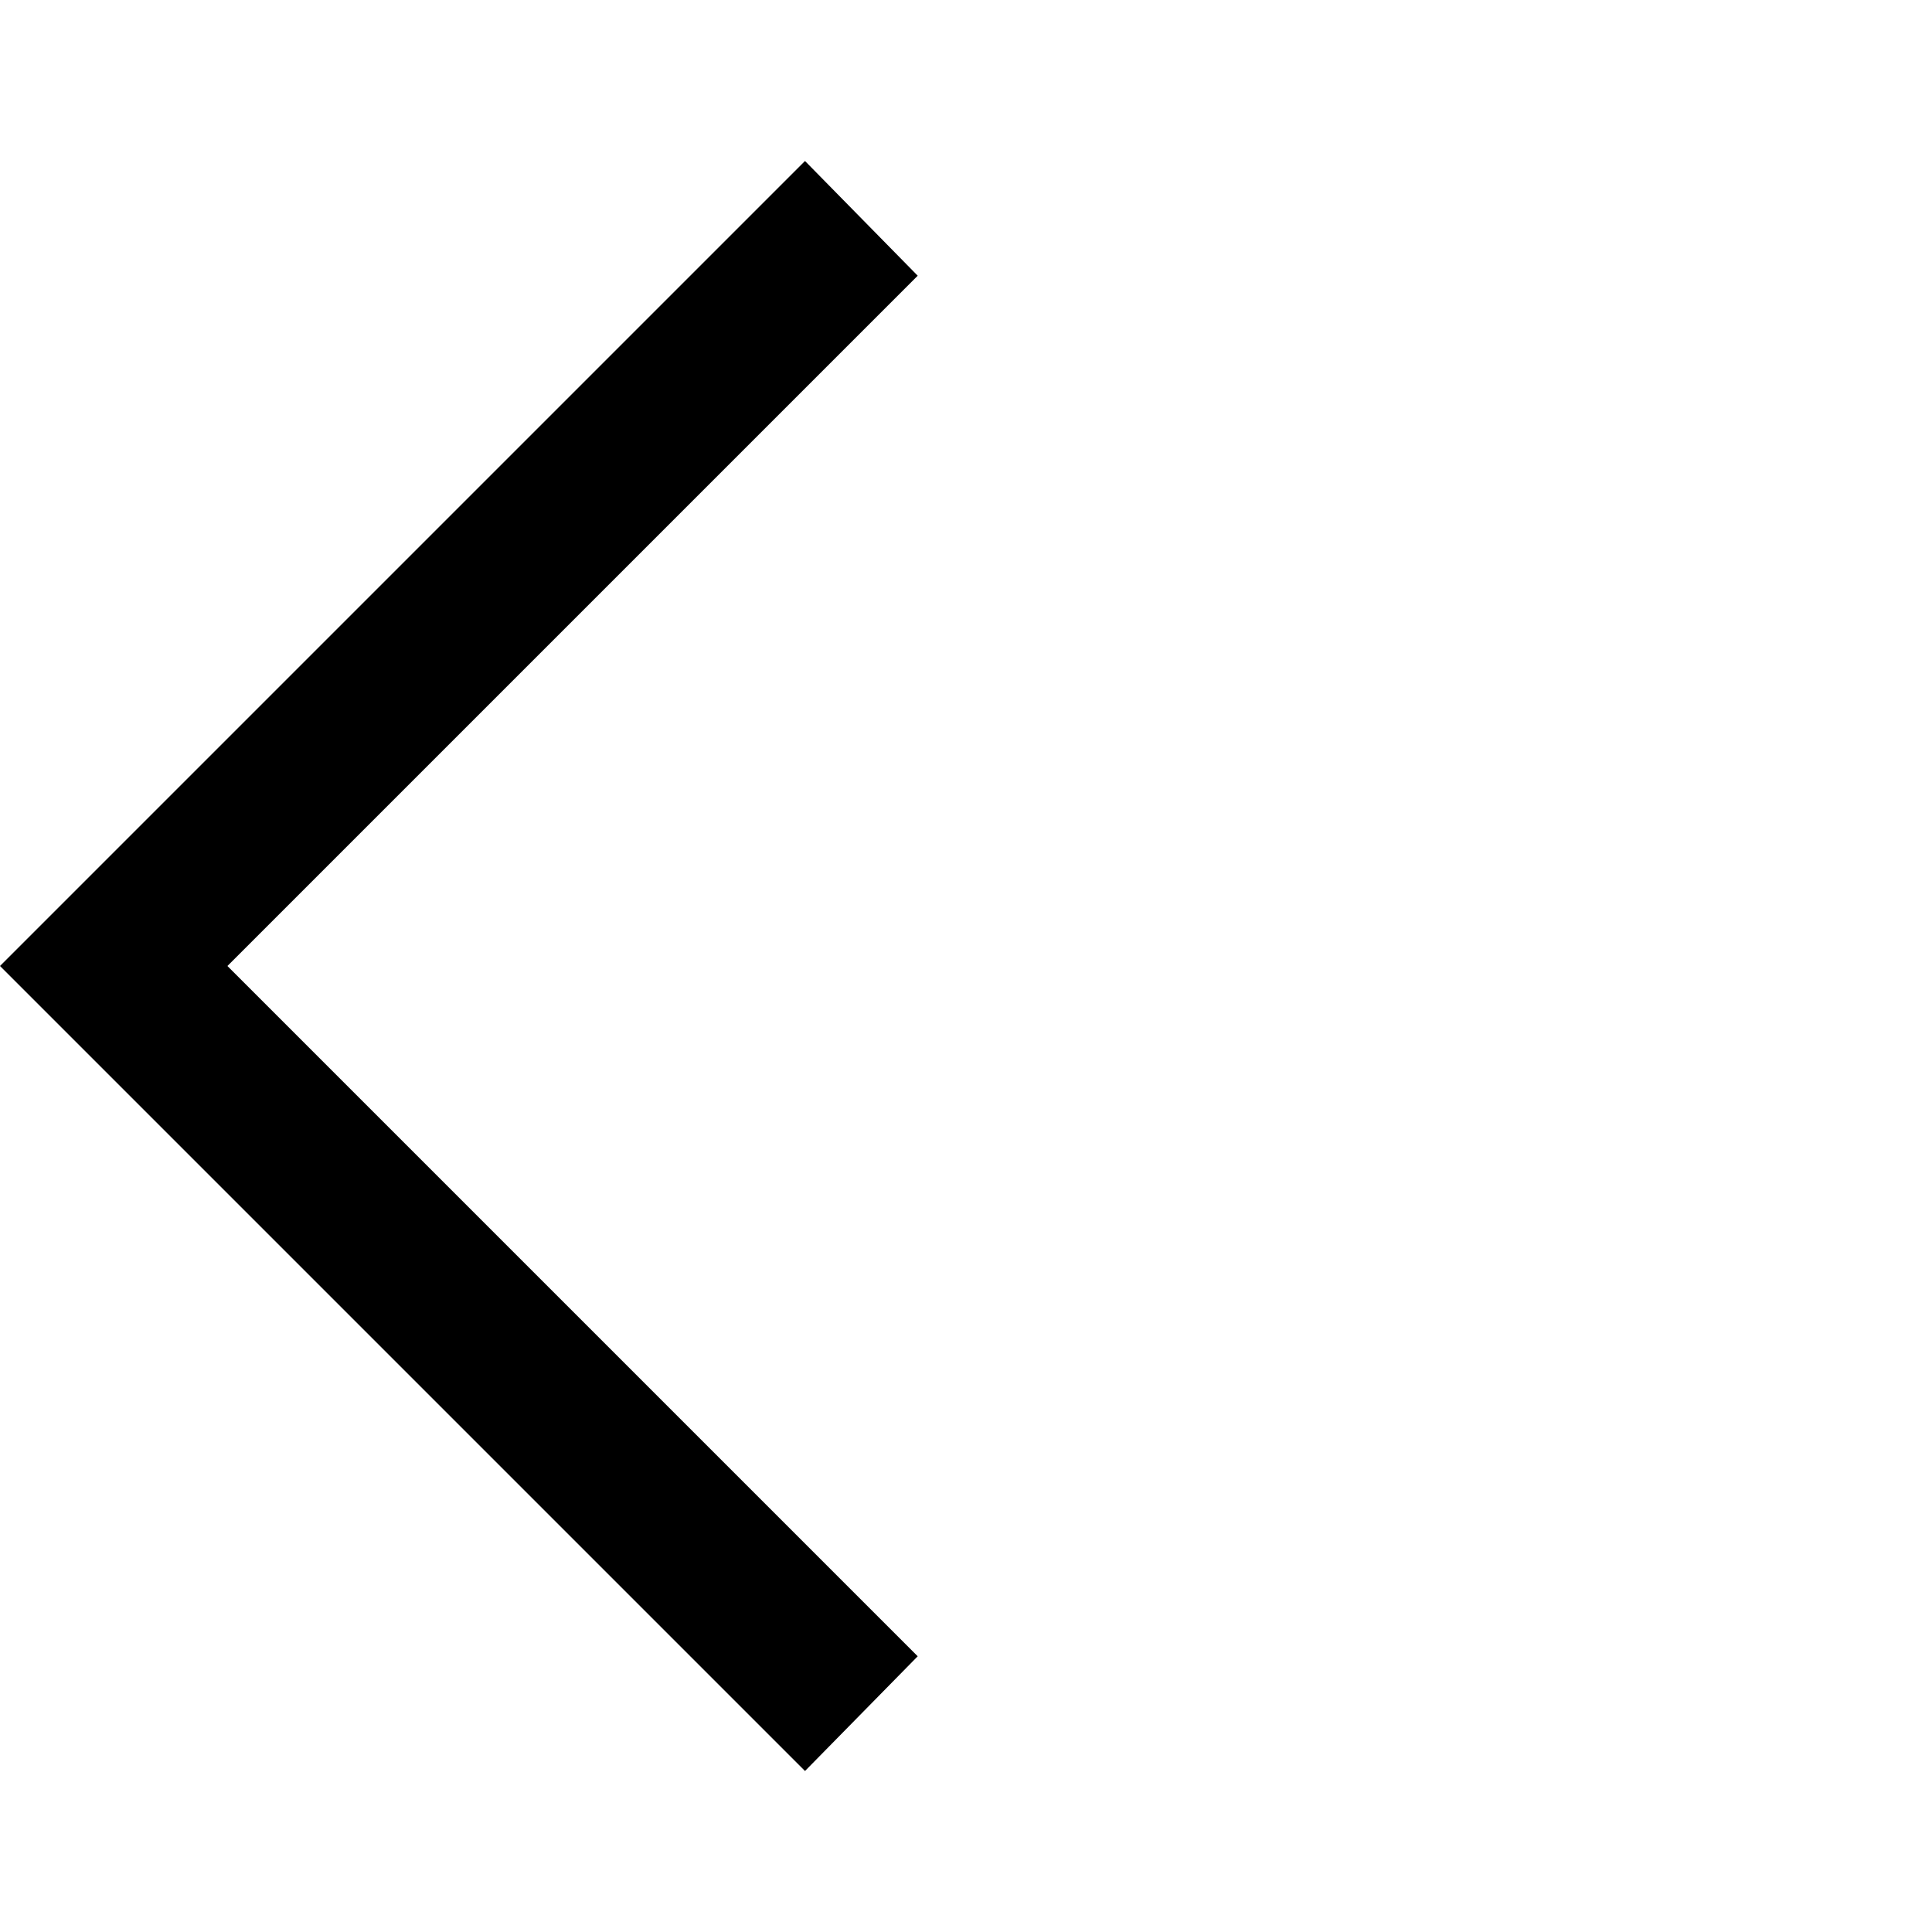
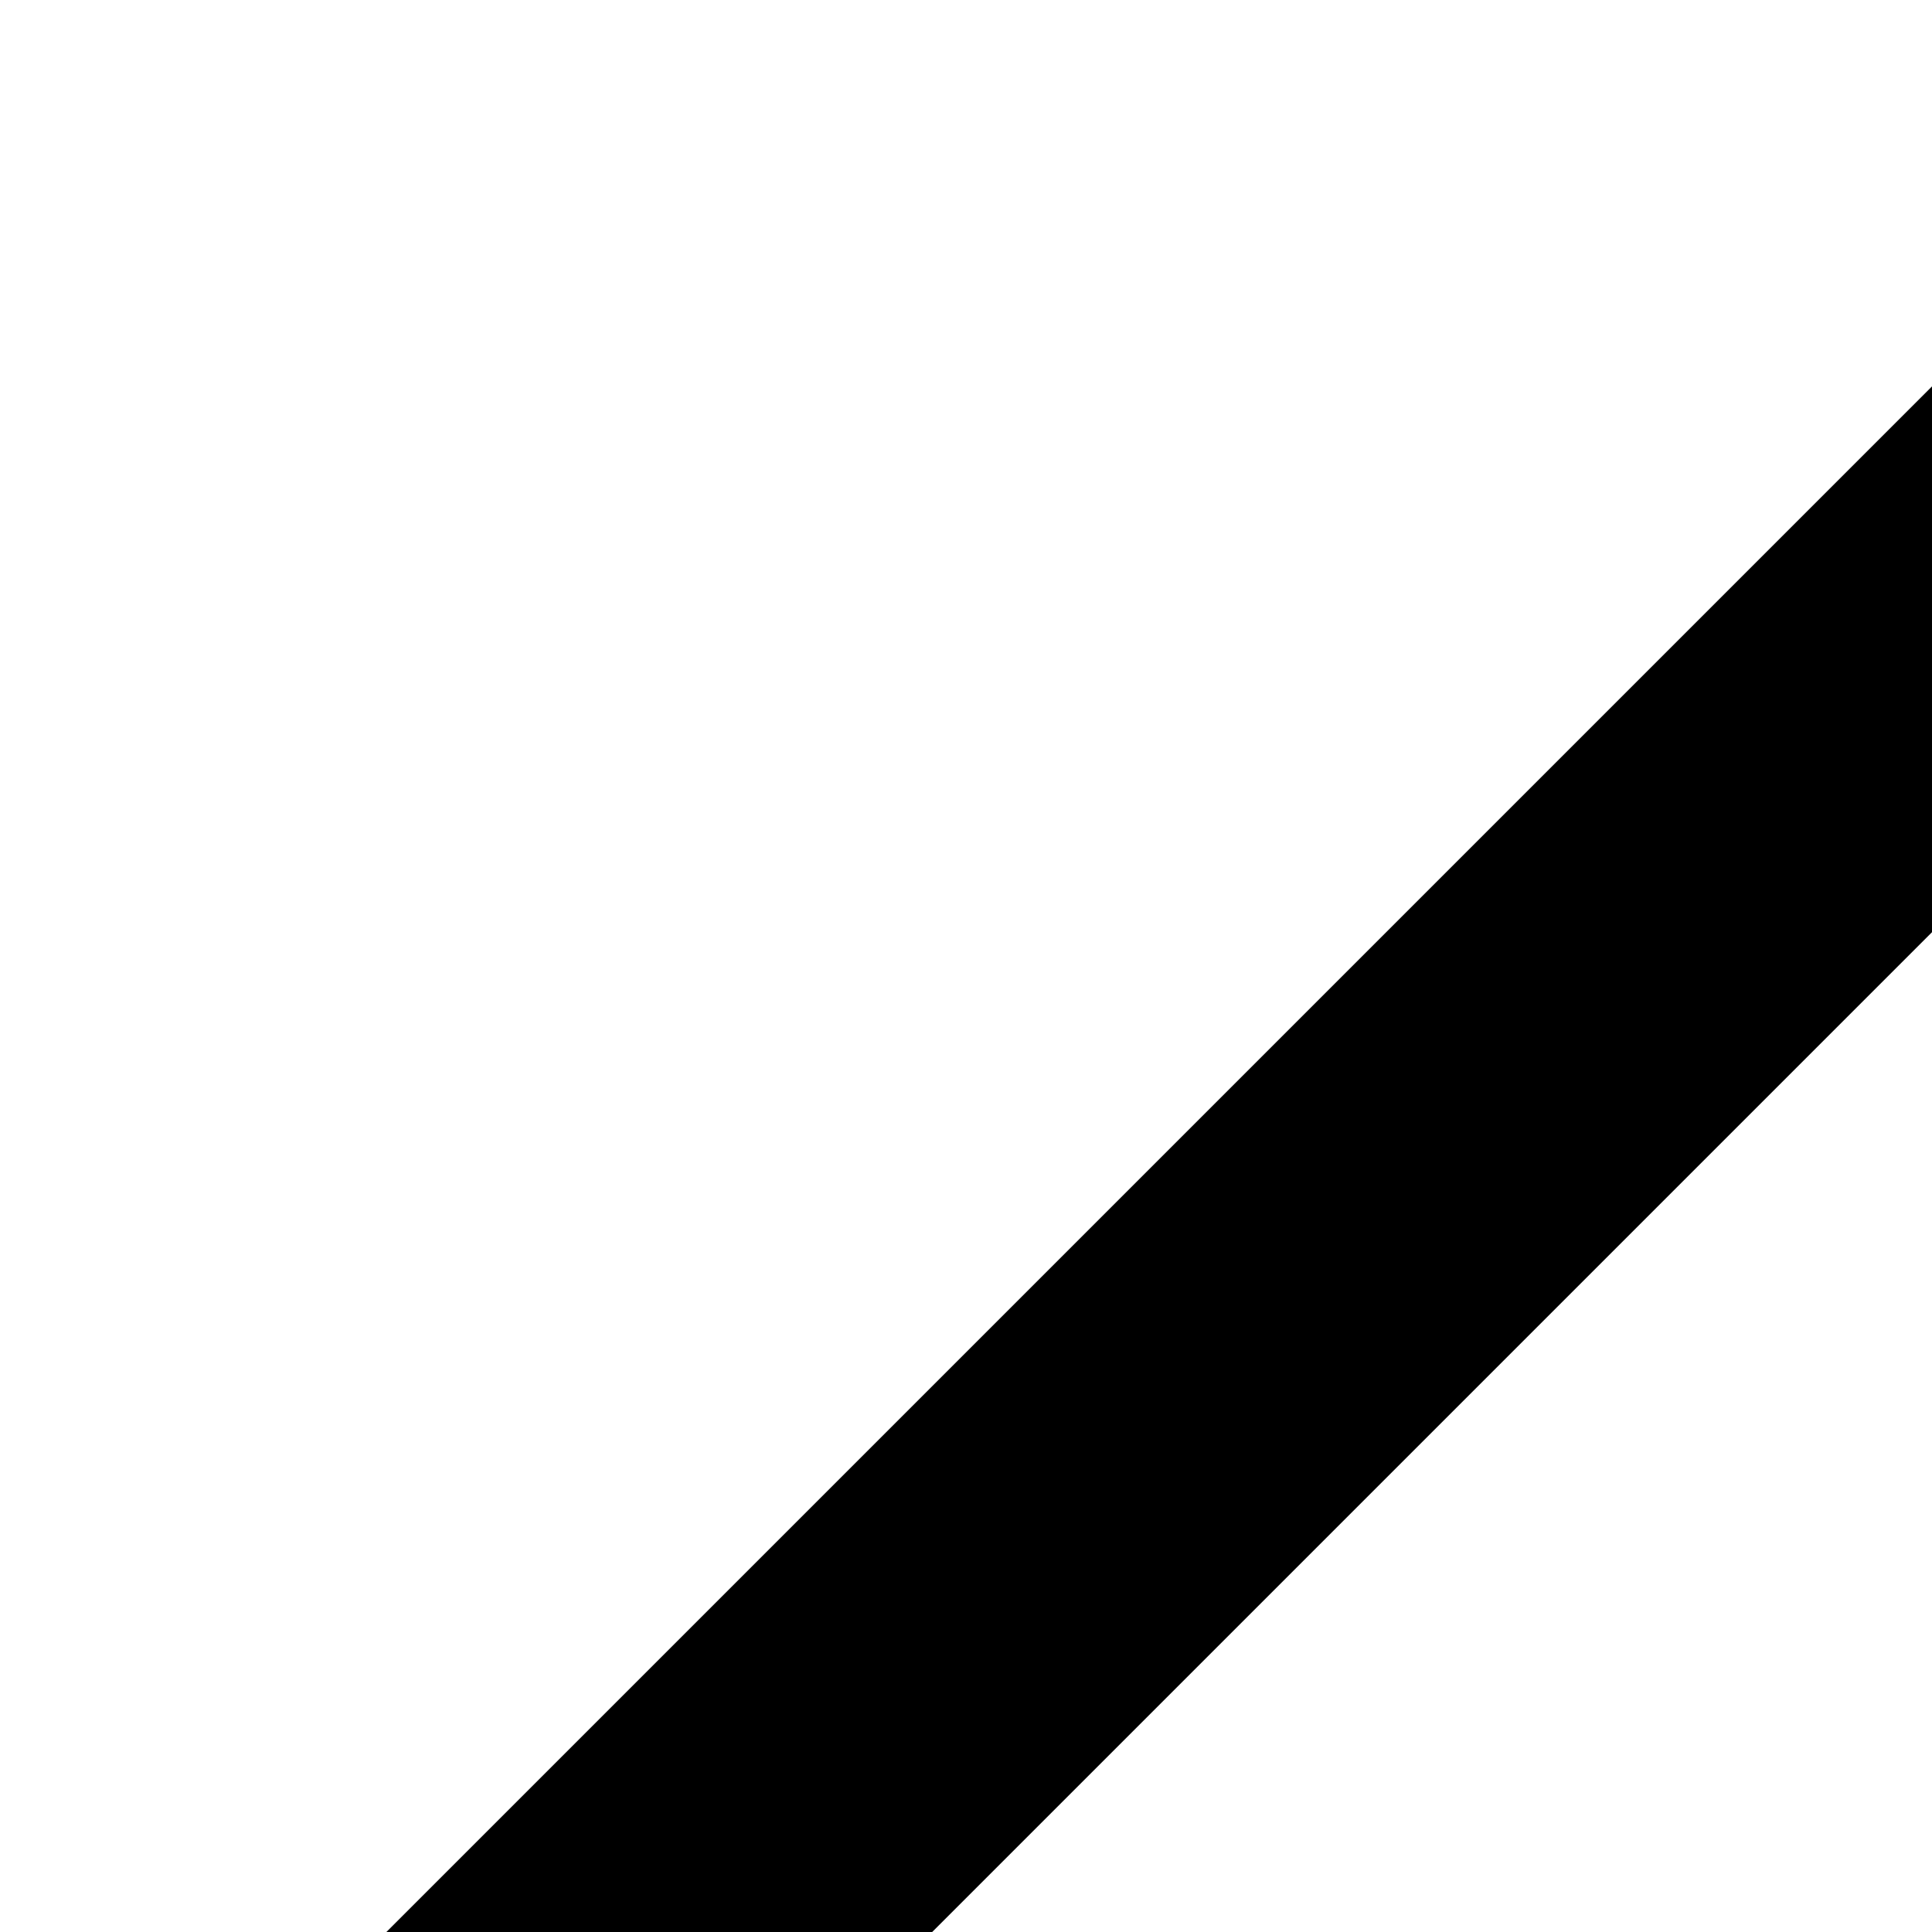
- <svg xmlns="http://www.w3.org/2000/svg" height="48" width="48">
+ <svg xmlns="http://www.w3.org/2000/svg" height="20" width="20">
  <path d="M20 44 0 24 20 4l2.8 2.85L5.65 24 22.8 41.15Z" />
</svg>
